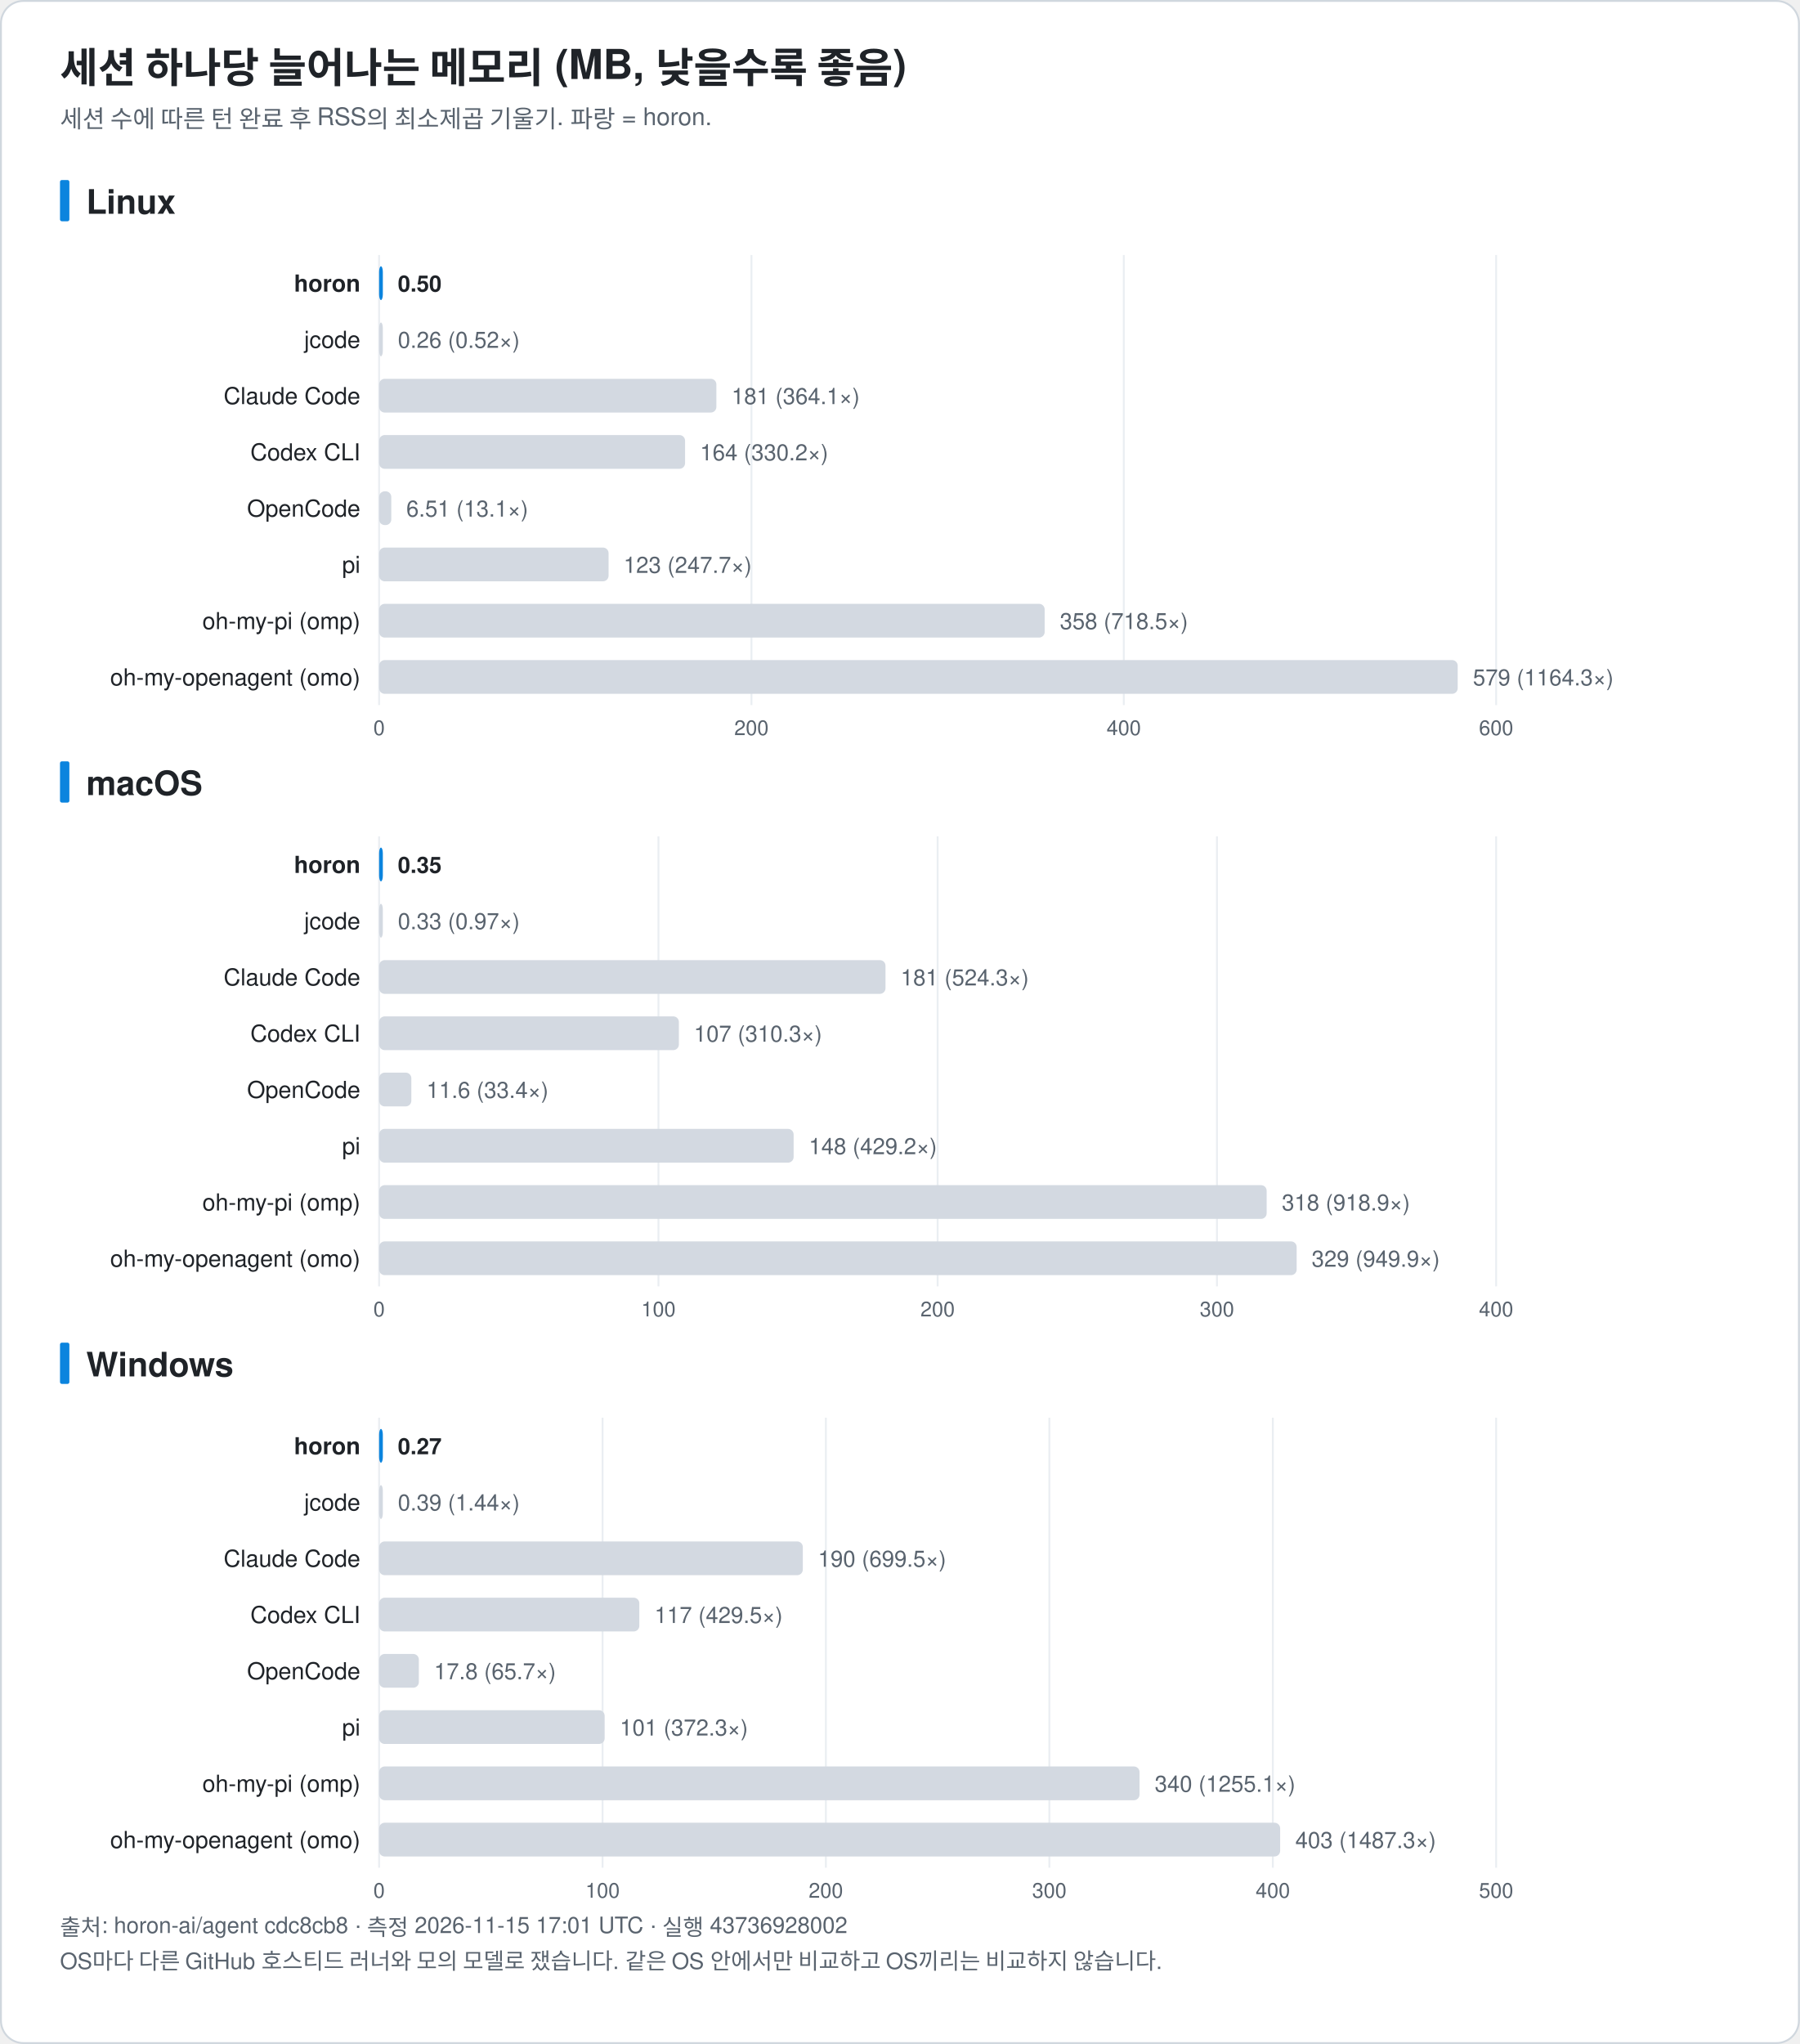
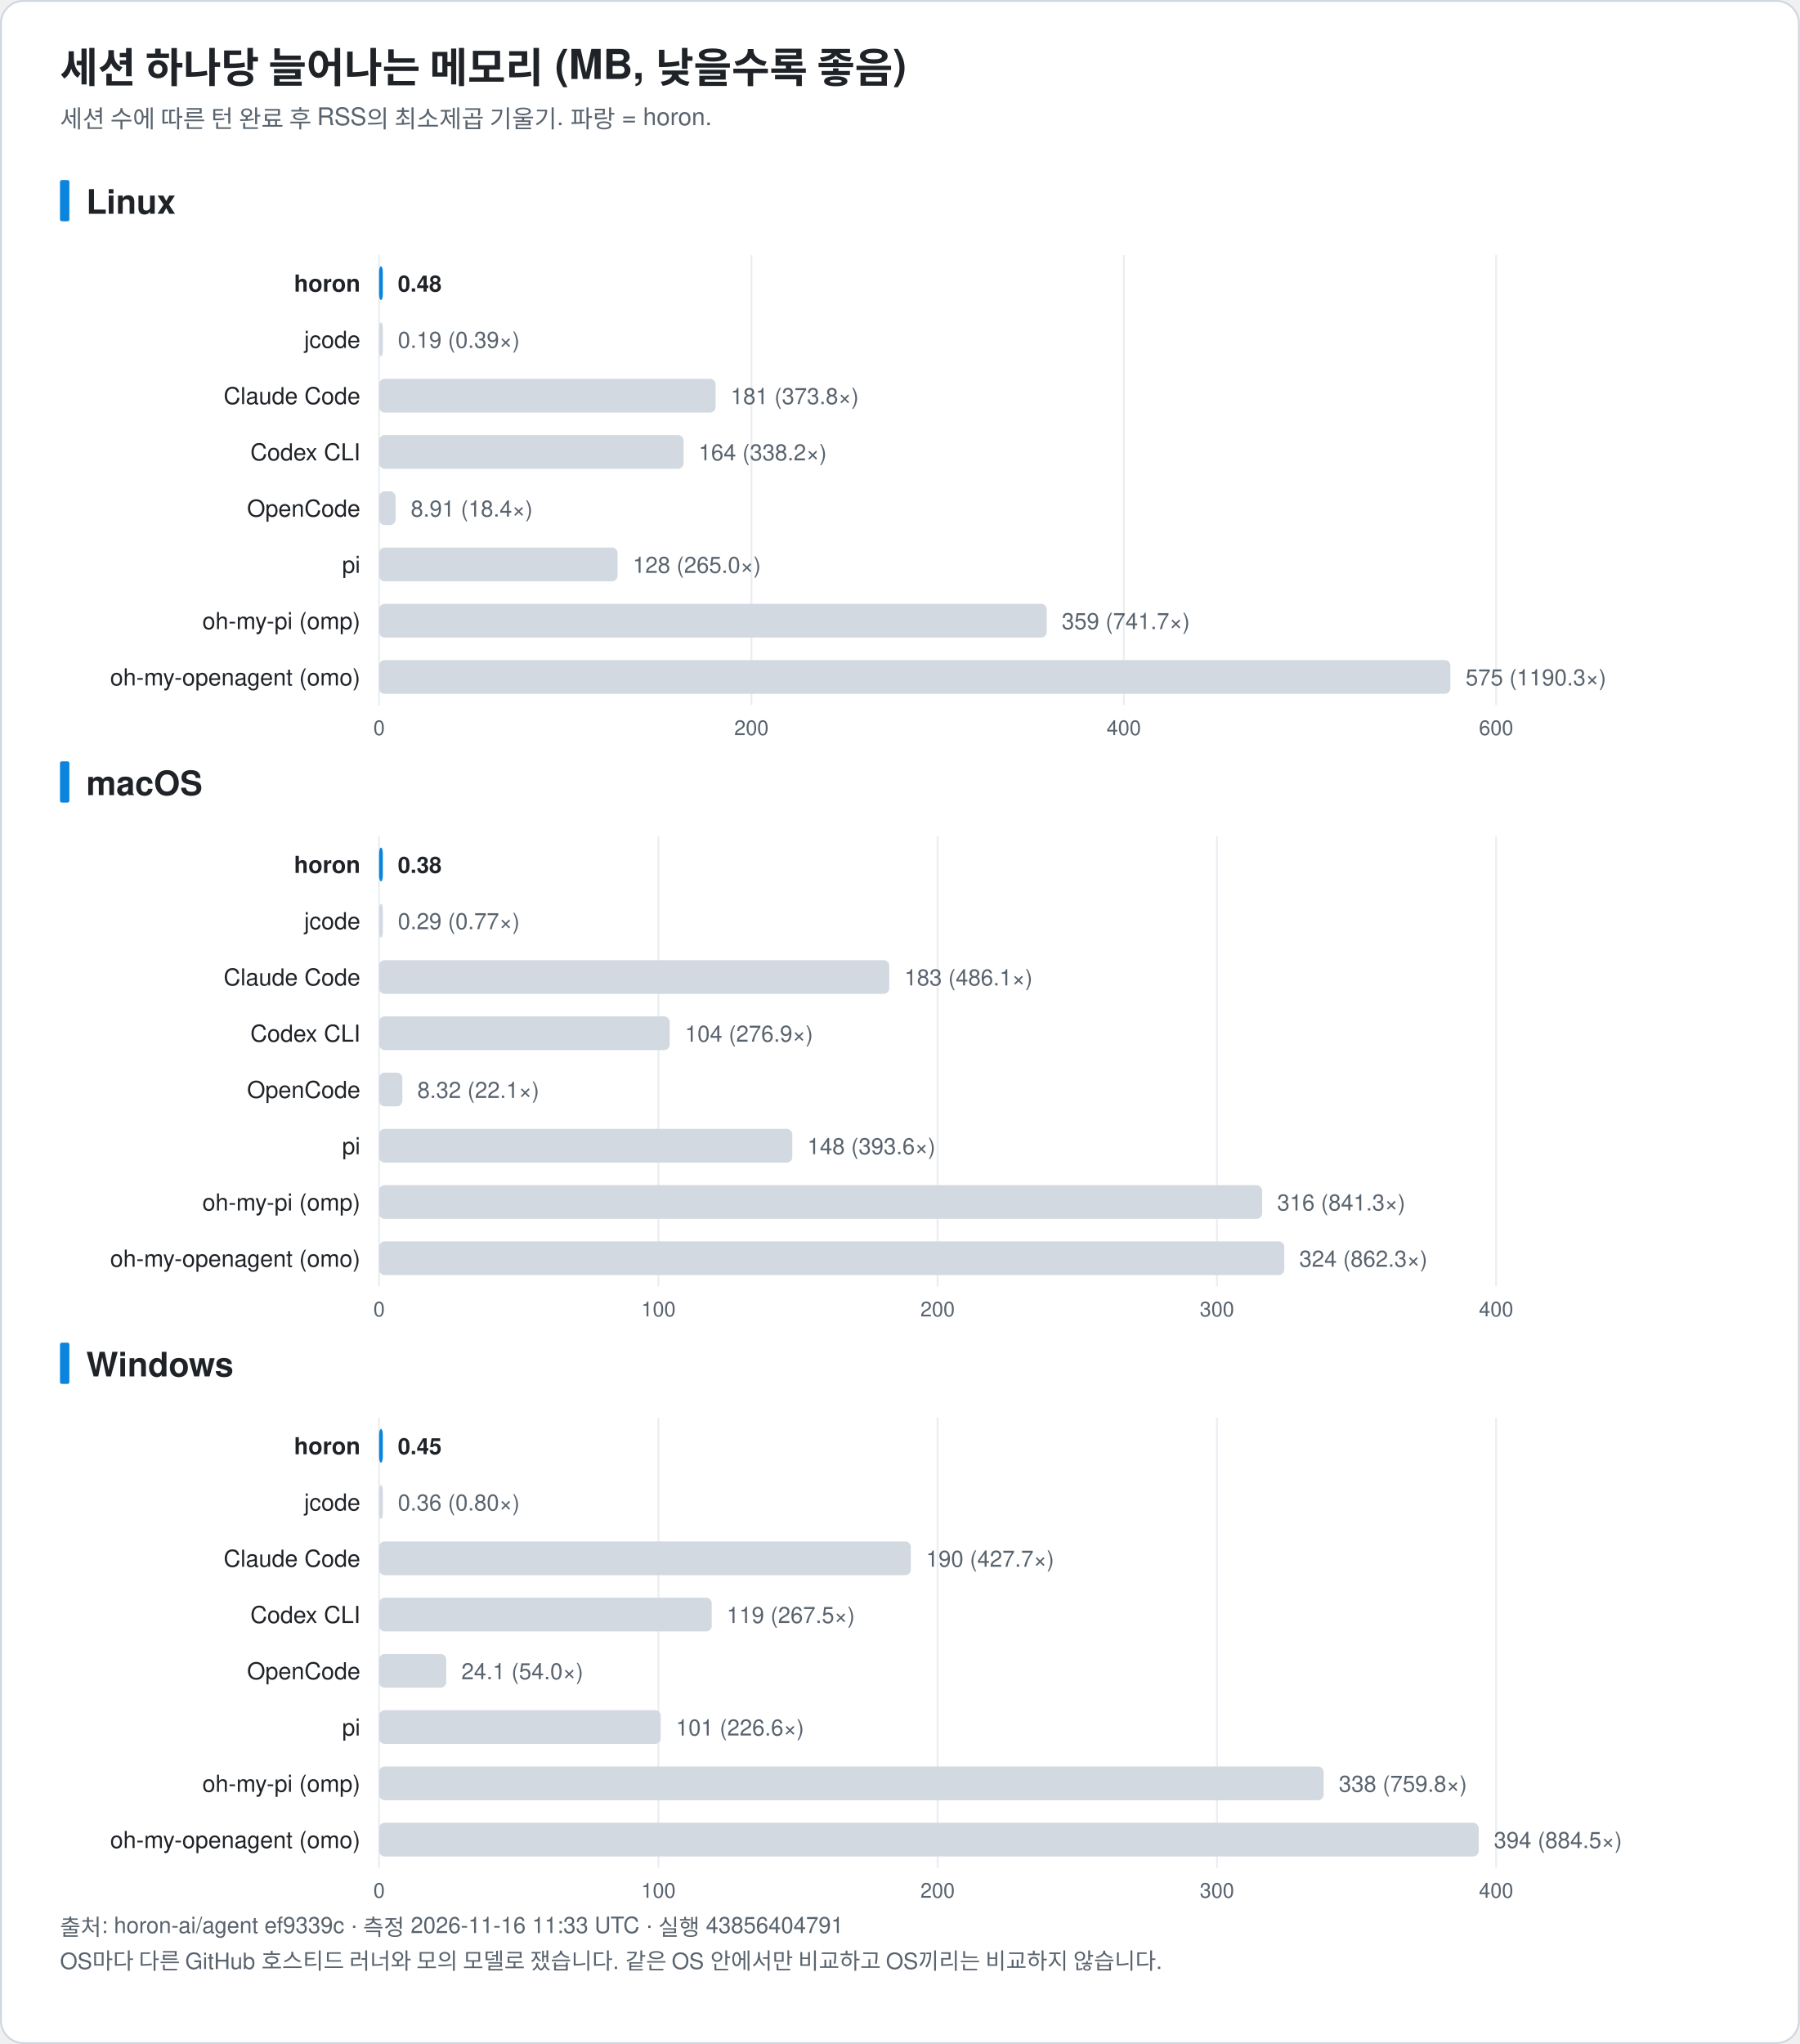
<svg xmlns="http://www.w3.org/2000/svg" width="960" height="1090" viewBox="0 0 960 1090" font-family="-apple-system, BlinkMacSystemFont, 'Segoe UI', 'Noto Sans KR', 'Apple SD Gothic Neo', Helvetica, Arial, sans-serif" role="img">
  <rect x="0.5" y="0.5" width="959" height="1089" rx="12" fill="#ffffff" stroke="#d0d7de" />
  <text x="32.0" y="44.0" font-size="22" fill="#1f2328" text-anchor="start" font-weight="bold">세션 하나당 늘어나는 메모리 (MB, 낮을수록 좋음)</text>
  <text x="32.0" y="68.0" font-size="13" fill="#59636e" text-anchor="start" font-weight="normal">세션 수에 따른 턴 완료 후 RSS의 최소제곱 기울기. 파랑 = horon.</text>
  <rect x="32" y="96.0" width="5" height="22" rx="1" fill="#0b84de" />
  <text x="46.0" y="114.0" font-size="18" fill="#1f2328" text-anchor="start" font-weight="bold">Linux</text>
  <line x1="202.2" y1="136.0" x2="202.2" y2="376.0" stroke="#eaeef2" />
  <text x="202.2" y="392.0" font-size="11" fill="#59636e" text-anchor="middle" font-weight="normal">0</text>
  <line x1="400.8" y1="136.0" x2="400.8" y2="376.0" stroke="#eaeef2" />
  <text x="400.8" y="392.0" font-size="11" fill="#59636e" text-anchor="middle" font-weight="normal">200</text>
  <line x1="599.4" y1="136.0" x2="599.4" y2="376.0" stroke="#eaeef2" />
  <text x="599.4" y="392.0" font-size="11" fill="#59636e" text-anchor="middle" font-weight="normal">400</text>
  <line x1="798.0" y1="136.0" x2="798.0" y2="376.0" stroke="#eaeef2" />
  <text x="798.0" y="392.0" font-size="11" fill="#59636e" text-anchor="middle" font-weight="normal">600</text>
  <text x="192.2" y="155.5" font-size="12.5" fill="#1f2328" text-anchor="end" font-weight="bold">horon</text>
  <rect x="202.2" y="142.0" width="2.0" height="18" rx="3" fill="#0b84de" />
-   <text x="212.2" y="155.5" font-size="12" fill="#1f2328" text-anchor="start" font-weight="bold">0.50</text>
+   <text x="212.2" y="155.5" font-size="12" fill="#1f2328" text-anchor="start" font-weight="bold">0.48</text>
  <text x="192.2" y="185.5" font-size="12.5" fill="#1f2328" text-anchor="end" font-weight="normal">jcode</text>
  <rect x="202.2" y="172.0" width="2.0" height="18" rx="3" fill="#d3d9e1" />
-   <text x="212.2" y="185.5" font-size="12" fill="#59636e" text-anchor="start" font-weight="normal">0.26 (0.52×)</text>
+   <text x="212.2" y="185.5" font-size="12" fill="#59636e" text-anchor="start" font-weight="normal">0.19 (0.39×)</text>
  <text x="192.2" y="215.5" font-size="12.5" fill="#1f2328" text-anchor="end" font-weight="normal">Claude Code</text>
-   <rect x="202.2" y="202.0" width="179.9" height="18" rx="3" fill="#d3d9e1" />
-   <text x="390.2" y="215.5" font-size="12" fill="#59636e" text-anchor="start" font-weight="normal">181 (364.1×)</text>
+   <rect x="202.2" y="202.0" width="179.5" height="18" rx="3" fill="#d3d9e1" />
+   <text x="389.7" y="215.5" font-size="12" fill="#59636e" text-anchor="start" font-weight="normal">181 (373.8×)</text>
  <text x="192.2" y="245.5" font-size="12.5" fill="#1f2328" text-anchor="end" font-weight="normal">Codex CLI</text>
-   <rect x="202.2" y="232.0" width="163.2" height="18" rx="3" fill="#d3d9e1" />
-   <text x="373.4" y="245.5" font-size="12" fill="#59636e" text-anchor="start" font-weight="normal">164 (330.2×)</text>
+   <rect x="202.2" y="232.0" width="162.4" height="18" rx="3" fill="#d3d9e1" />
+   <text x="372.6" y="245.5" font-size="12" fill="#59636e" text-anchor="start" font-weight="normal">164 (338.2×)</text>
  <text x="192.2" y="275.5" font-size="12.5" fill="#1f2328" text-anchor="end" font-weight="normal">OpenCode</text>
-   <rect x="202.2" y="262.0" width="6.5" height="18" rx="3" fill="#d3d9e1" />
-   <text x="216.7" y="275.5" font-size="12" fill="#59636e" text-anchor="start" font-weight="normal">6.51 (13.1×)</text>
+   <rect x="202.2" y="262.0" width="8.8" height="18" rx="3" fill="#d3d9e1" />
+   <text x="219.1" y="275.5" font-size="12" fill="#59636e" text-anchor="start" font-weight="normal">8.91 (18.4×)</text>
  <text x="192.2" y="305.5" font-size="12.5" fill="#1f2328" text-anchor="end" font-weight="normal">pi</text>
-   <rect x="202.2" y="292.0" width="122.4" height="18" rx="3" fill="#d3d9e1" />
-   <text x="332.6" y="305.5" font-size="12" fill="#59636e" text-anchor="start" font-weight="normal">123 (247.7×)</text>
+   <rect x="202.2" y="292.0" width="127.2" height="18" rx="3" fill="#d3d9e1" />
+   <text x="337.5" y="305.5" font-size="12" fill="#59636e" text-anchor="start" font-weight="normal">128 (265.0×)</text>
  <text x="192.2" y="335.5" font-size="12.5" fill="#1f2328" text-anchor="end" font-weight="normal">oh-my-pi (omp)</text>
-   <rect x="202.2" y="322.0" width="355.0" height="18" rx="3" fill="#d3d9e1" />
-   <text x="565.3" y="335.5" font-size="12" fill="#59636e" text-anchor="start" font-weight="normal">358 (718.5×)</text>
+   <rect x="202.2" y="322.0" width="356.1" height="18" rx="3" fill="#d3d9e1" />
+   <text x="566.3" y="335.5" font-size="12" fill="#59636e" text-anchor="start" font-weight="normal">359 (741.7×)</text>
  <text x="192.2" y="365.5" font-size="12.5" fill="#1f2328" text-anchor="end" font-weight="normal">oh-my-openagent (omo)</text>
-   <rect x="202.2" y="352.0" width="575.3" height="18" rx="3" fill="#d3d9e1" />
-   <text x="785.6" y="365.5" font-size="12" fill="#59636e" text-anchor="start" font-weight="normal">579 (1164.3×)</text>
+   <rect x="202.2" y="352.0" width="571.4" height="18" rx="3" fill="#d3d9e1" />
+   <text x="781.7" y="365.5" font-size="12" fill="#59636e" text-anchor="start" font-weight="normal">575 (1190.3×)</text>
  <rect x="32" y="406.0" width="5" height="22" rx="1" fill="#0b84de" />
  <text x="46.0" y="424.0" font-size="18" fill="#1f2328" text-anchor="start" font-weight="bold">macOS</text>
  <line x1="202.2" y1="446.0" x2="202.2" y2="686.0" stroke="#eaeef2" />
  <text x="202.2" y="702.0" font-size="11" fill="#59636e" text-anchor="middle" font-weight="normal">0</text>
  <line x1="351.2" y1="446.0" x2="351.2" y2="686.0" stroke="#eaeef2" />
  <text x="351.2" y="702.0" font-size="11" fill="#59636e" text-anchor="middle" font-weight="normal">100</text>
  <line x1="500.1" y1="446.0" x2="500.1" y2="686.0" stroke="#eaeef2" />
  <text x="500.1" y="702.0" font-size="11" fill="#59636e" text-anchor="middle" font-weight="normal">200</text>
  <line x1="649.1" y1="446.0" x2="649.1" y2="686.0" stroke="#eaeef2" />
  <text x="649.1" y="702.0" font-size="11" fill="#59636e" text-anchor="middle" font-weight="normal">300</text>
  <line x1="798.0" y1="446.0" x2="798.0" y2="686.0" stroke="#eaeef2" />
  <text x="798.0" y="702.0" font-size="11" fill="#59636e" text-anchor="middle" font-weight="normal">400</text>
  <text x="192.2" y="465.5" font-size="12.5" fill="#1f2328" text-anchor="end" font-weight="bold">horon</text>
  <rect x="202.2" y="452.0" width="2.0" height="18" rx="3" fill="#0b84de" />
-   <text x="212.2" y="465.5" font-size="12" fill="#1f2328" text-anchor="start" font-weight="bold">0.35</text>
+   <text x="212.2" y="465.5" font-size="12" fill="#1f2328" text-anchor="start" font-weight="bold">0.38</text>
  <text x="192.2" y="495.5" font-size="12.5" fill="#1f2328" text-anchor="end" font-weight="normal">jcode</text>
  <rect x="202.2" y="482.0" width="2.0" height="18" rx="3" fill="#d3d9e1" />
-   <text x="212.2" y="495.5" font-size="12" fill="#59636e" text-anchor="start" font-weight="normal">0.33 (0.97×)</text>
+   <text x="212.2" y="495.5" font-size="12" fill="#59636e" text-anchor="start" font-weight="normal">0.29 (0.77×)</text>
  <text x="192.2" y="525.5" font-size="12.5" fill="#1f2328" text-anchor="end" font-weight="normal">Claude Code</text>
-   <rect x="202.2" y="512.0" width="270.1" height="18" rx="3" fill="#d3d9e1" />
-   <text x="480.4" y="525.5" font-size="12" fill="#59636e" text-anchor="start" font-weight="normal">181 (524.3×)</text>
+   <rect x="202.2" y="512.0" width="272.1" height="18" rx="3" fill="#d3d9e1" />
+   <text x="482.4" y="525.5" font-size="12" fill="#59636e" text-anchor="start" font-weight="normal">183 (486.1×)</text>
  <text x="192.2" y="555.5" font-size="12.5" fill="#1f2328" text-anchor="end" font-weight="normal">Codex CLI</text>
-   <rect x="202.2" y="542.0" width="159.9" height="18" rx="3" fill="#d3d9e1" />
-   <text x="370.1" y="555.5" font-size="12" fill="#59636e" text-anchor="start" font-weight="normal">107 (310.3×)</text>
+   <rect x="202.2" y="542.0" width="155.0" height="18" rx="3" fill="#d3d9e1" />
+   <text x="365.3" y="555.5" font-size="12" fill="#59636e" text-anchor="start" font-weight="normal">104 (276.9×)</text>
  <text x="192.2" y="585.5" font-size="12.5" fill="#1f2328" text-anchor="end" font-weight="normal">OpenCode</text>
-   <rect x="202.2" y="572.0" width="17.2" height="18" rx="3" fill="#d3d9e1" />
-   <text x="227.5" y="585.5" font-size="12" fill="#59636e" text-anchor="start" font-weight="normal">11.6 (33.4×)</text>
+   <rect x="202.2" y="572.0" width="12.4" height="18" rx="3" fill="#d3d9e1" />
+   <text x="222.6" y="585.5" font-size="12" fill="#59636e" text-anchor="start" font-weight="normal">8.32 (22.1×)</text>
  <text x="192.2" y="615.5" font-size="12.5" fill="#1f2328" text-anchor="end" font-weight="normal">pi</text>
-   <rect x="202.2" y="602.0" width="221.1" height="18" rx="3" fill="#d3d9e1" />
-   <text x="431.4" y="615.5" font-size="12" fill="#59636e" text-anchor="start" font-weight="normal">148 (429.2×)</text>
+   <rect x="202.2" y="602.0" width="220.4" height="18" rx="3" fill="#d3d9e1" />
+   <text x="430.6" y="615.5" font-size="12" fill="#59636e" text-anchor="start" font-weight="normal">148 (393.6×)</text>
  <text x="192.2" y="645.5" font-size="12.5" fill="#1f2328" text-anchor="end" font-weight="normal">oh-my-pi (omp)</text>
-   <rect x="202.2" y="632.0" width="473.4" height="18" rx="3" fill="#d3d9e1" />
-   <text x="683.7" y="645.5" font-size="12" fill="#59636e" text-anchor="start" font-weight="normal">318 (918.9×)</text>
+   <rect x="202.2" y="632.0" width="471.0" height="18" rx="3" fill="#d3d9e1" />
+   <text x="681.2" y="645.5" font-size="12" fill="#59636e" text-anchor="start" font-weight="normal">316 (841.3×)</text>
  <text x="192.2" y="675.5" font-size="12.5" fill="#1f2328" text-anchor="end" font-weight="normal">oh-my-openagent (omo)</text>
-   <rect x="202.2" y="662.0" width="489.4" height="18" rx="3" fill="#d3d9e1" />
-   <text x="699.6" y="675.5" font-size="12" fill="#59636e" text-anchor="start" font-weight="normal">329 (949.9×)</text>
+   <rect x="202.2" y="662.0" width="482.8" height="18" rx="3" fill="#d3d9e1" />
+   <text x="693.0" y="675.5" font-size="12" fill="#59636e" text-anchor="start" font-weight="normal">324 (862.3×)</text>
  <rect x="32" y="716.0" width="5" height="22" rx="1" fill="#0b84de" />
  <text x="46.0" y="734.0" font-size="18" fill="#1f2328" text-anchor="start" font-weight="bold">Windows</text>
  <line x1="202.2" y1="756.0" x2="202.2" y2="996.0" stroke="#eaeef2" />
  <text x="202.2" y="1012.0" font-size="11" fill="#59636e" text-anchor="middle" font-weight="normal">0</text>
-   <line x1="321.4" y1="756.0" x2="321.4" y2="996.0" stroke="#eaeef2" />
-   <text x="321.4" y="1012.0" font-size="11" fill="#59636e" text-anchor="middle" font-weight="normal">100</text>
-   <line x1="440.5" y1="756.0" x2="440.5" y2="996.0" stroke="#eaeef2" />
-   <text x="440.5" y="1012.0" font-size="11" fill="#59636e" text-anchor="middle" font-weight="normal">200</text>
-   <line x1="559.7" y1="756.0" x2="559.7" y2="996.0" stroke="#eaeef2" />
-   <text x="559.7" y="1012.0" font-size="11" fill="#59636e" text-anchor="middle" font-weight="normal">300</text>
-   <line x1="678.9" y1="756.0" x2="678.9" y2="996.0" stroke="#eaeef2" />
-   <text x="678.9" y="1012.0" font-size="11" fill="#59636e" text-anchor="middle" font-weight="normal">400</text>
+   <line x1="351.2" y1="756.0" x2="351.2" y2="996.0" stroke="#eaeef2" />
+   <text x="351.2" y="1012.0" font-size="11" fill="#59636e" text-anchor="middle" font-weight="normal">100</text>
+   <line x1="500.1" y1="756.0" x2="500.1" y2="996.0" stroke="#eaeef2" />
+   <text x="500.1" y="1012.0" font-size="11" fill="#59636e" text-anchor="middle" font-weight="normal">200</text>
+   <line x1="649.1" y1="756.0" x2="649.1" y2="996.0" stroke="#eaeef2" />
+   <text x="649.1" y="1012.0" font-size="11" fill="#59636e" text-anchor="middle" font-weight="normal">300</text>
  <line x1="798.0" y1="756.0" x2="798.0" y2="996.0" stroke="#eaeef2" />
-   <text x="798.0" y="1012.0" font-size="11" fill="#59636e" text-anchor="middle" font-weight="normal">500</text>
+   <text x="798.0" y="1012.0" font-size="11" fill="#59636e" text-anchor="middle" font-weight="normal">400</text>
  <text x="192.2" y="775.5" font-size="12.5" fill="#1f2328" text-anchor="end" font-weight="bold">horon</text>
  <rect x="202.2" y="762.0" width="2.0" height="18" rx="3" fill="#0b84de" />
-   <text x="212.2" y="775.5" font-size="12" fill="#1f2328" text-anchor="start" font-weight="bold">0.27</text>
+   <text x="212.2" y="775.5" font-size="12" fill="#1f2328" text-anchor="start" font-weight="bold">0.45</text>
  <text x="192.2" y="805.5" font-size="12.5" fill="#1f2328" text-anchor="end" font-weight="normal">jcode</text>
  <rect x="202.2" y="792.0" width="2.0" height="18" rx="3" fill="#d3d9e1" />
-   <text x="212.2" y="805.5" font-size="12" fill="#59636e" text-anchor="start" font-weight="normal">0.39 (1.44×)</text>
+   <text x="212.2" y="805.5" font-size="12" fill="#59636e" text-anchor="start" font-weight="normal">0.36 (0.80×)</text>
  <text x="192.2" y="835.5" font-size="12.5" fill="#1f2328" text-anchor="end" font-weight="normal">Claude Code</text>
-   <rect x="202.2" y="822.0" width="226.0" height="18" rx="3" fill="#d3d9e1" />
-   <text x="436.3" y="835.5" font-size="12" fill="#59636e" text-anchor="start" font-weight="normal">190 (699.5×)</text>
+   <rect x="202.2" y="822.0" width="283.6" height="18" rx="3" fill="#d3d9e1" />
+   <text x="493.9" y="835.5" font-size="12" fill="#59636e" text-anchor="start" font-weight="normal">190 (427.7×)</text>
  <text x="192.2" y="865.5" font-size="12.5" fill="#1f2328" text-anchor="end" font-weight="normal">Codex CLI</text>
-   <rect x="202.2" y="852.0" width="138.8" height="18" rx="3" fill="#d3d9e1" />
-   <text x="349.1" y="865.5" font-size="12" fill="#59636e" text-anchor="start" font-weight="normal">117 (429.5×)</text>
+   <rect x="202.2" y="852.0" width="177.4" height="18" rx="3" fill="#d3d9e1" />
+   <text x="387.6" y="865.5" font-size="12" fill="#59636e" text-anchor="start" font-weight="normal">119 (267.5×)</text>
  <text x="192.2" y="895.5" font-size="12.5" fill="#1f2328" text-anchor="end" font-weight="normal">OpenCode</text>
-   <rect x="202.2" y="882.0" width="21.2" height="18" rx="3" fill="#d3d9e1" />
-   <text x="231.5" y="895.5" font-size="12" fill="#59636e" text-anchor="start" font-weight="normal">17.8 (65.7×)</text>
+   <rect x="202.2" y="882.0" width="35.8" height="18" rx="3" fill="#d3d9e1" />
+   <text x="246.1" y="895.5" font-size="12" fill="#59636e" text-anchor="start" font-weight="normal">24.1 (54.0×)</text>
  <text x="192.2" y="925.5" font-size="12.5" fill="#1f2328" text-anchor="end" font-weight="normal">pi</text>
-   <rect x="202.2" y="912.0" width="120.3" height="18" rx="3" fill="#d3d9e1" />
-   <text x="330.6" y="925.5" font-size="12" fill="#59636e" text-anchor="start" font-weight="normal">101 (372.3×)</text>
+   <rect x="202.2" y="912.0" width="150.2" height="18" rx="3" fill="#d3d9e1" />
+   <text x="360.5" y="925.5" font-size="12" fill="#59636e" text-anchor="start" font-weight="normal">101 (226.6×)</text>
  <text x="192.2" y="955.5" font-size="12.5" fill="#1f2328" text-anchor="end" font-weight="normal">oh-my-pi (omp)</text>
-   <rect x="202.2" y="942.0" width="405.6" height="18" rx="3" fill="#d3d9e1" />
-   <text x="615.9" y="955.5" font-size="12" fill="#59636e" text-anchor="start" font-weight="normal">340 (1255.1×)</text>
+   <rect x="202.2" y="942.0" width="503.8" height="18" rx="3" fill="#d3d9e1" />
+   <text x="714.1" y="955.5" font-size="12" fill="#59636e" text-anchor="start" font-weight="normal">338 (759.8×)</text>
  <text x="192.2" y="985.5" font-size="12.5" fill="#1f2328" text-anchor="end" font-weight="normal">oh-my-openagent (omo)</text>
-   <rect x="202.2" y="972.0" width="480.6" height="18" rx="3" fill="#d3d9e1" />
-   <text x="690.9" y="985.5" font-size="12" fill="#59636e" text-anchor="start" font-weight="normal">403 (1487.3×)</text>
-   <text x="32.0" y="1032.0" font-size="12" fill="#59636e" text-anchor="start" font-weight="normal">출처: horon-ai/agent cdc8cb8 · 측정 2026-11-15 17:01 UTC · 실행 43736928002</text>
+   <rect x="202.2" y="972.0" width="586.5" height="18" rx="3" fill="#d3d9e1" />
+   <text x="796.8" y="985.5" font-size="12" fill="#59636e" text-anchor="start" font-weight="normal">394 (884.5×)</text>
+   <text x="32.0" y="1032.0" font-size="12" fill="#59636e" text-anchor="start" font-weight="normal">출처: horon-ai/agent ef9339c · 측정 2026-11-16 11:33 UTC · 실행 43856404791</text>
  <text x="32.0" y="1050.0" font-size="12" fill="#59636e" text-anchor="start" font-weight="normal">OS마다 다른 GitHub 호스티드 러너와 모의 모델로 쟀습니다. 같은 OS 안에서만 비교하고 OS끼리는 비교하지 않습니다.</text>
</svg>
